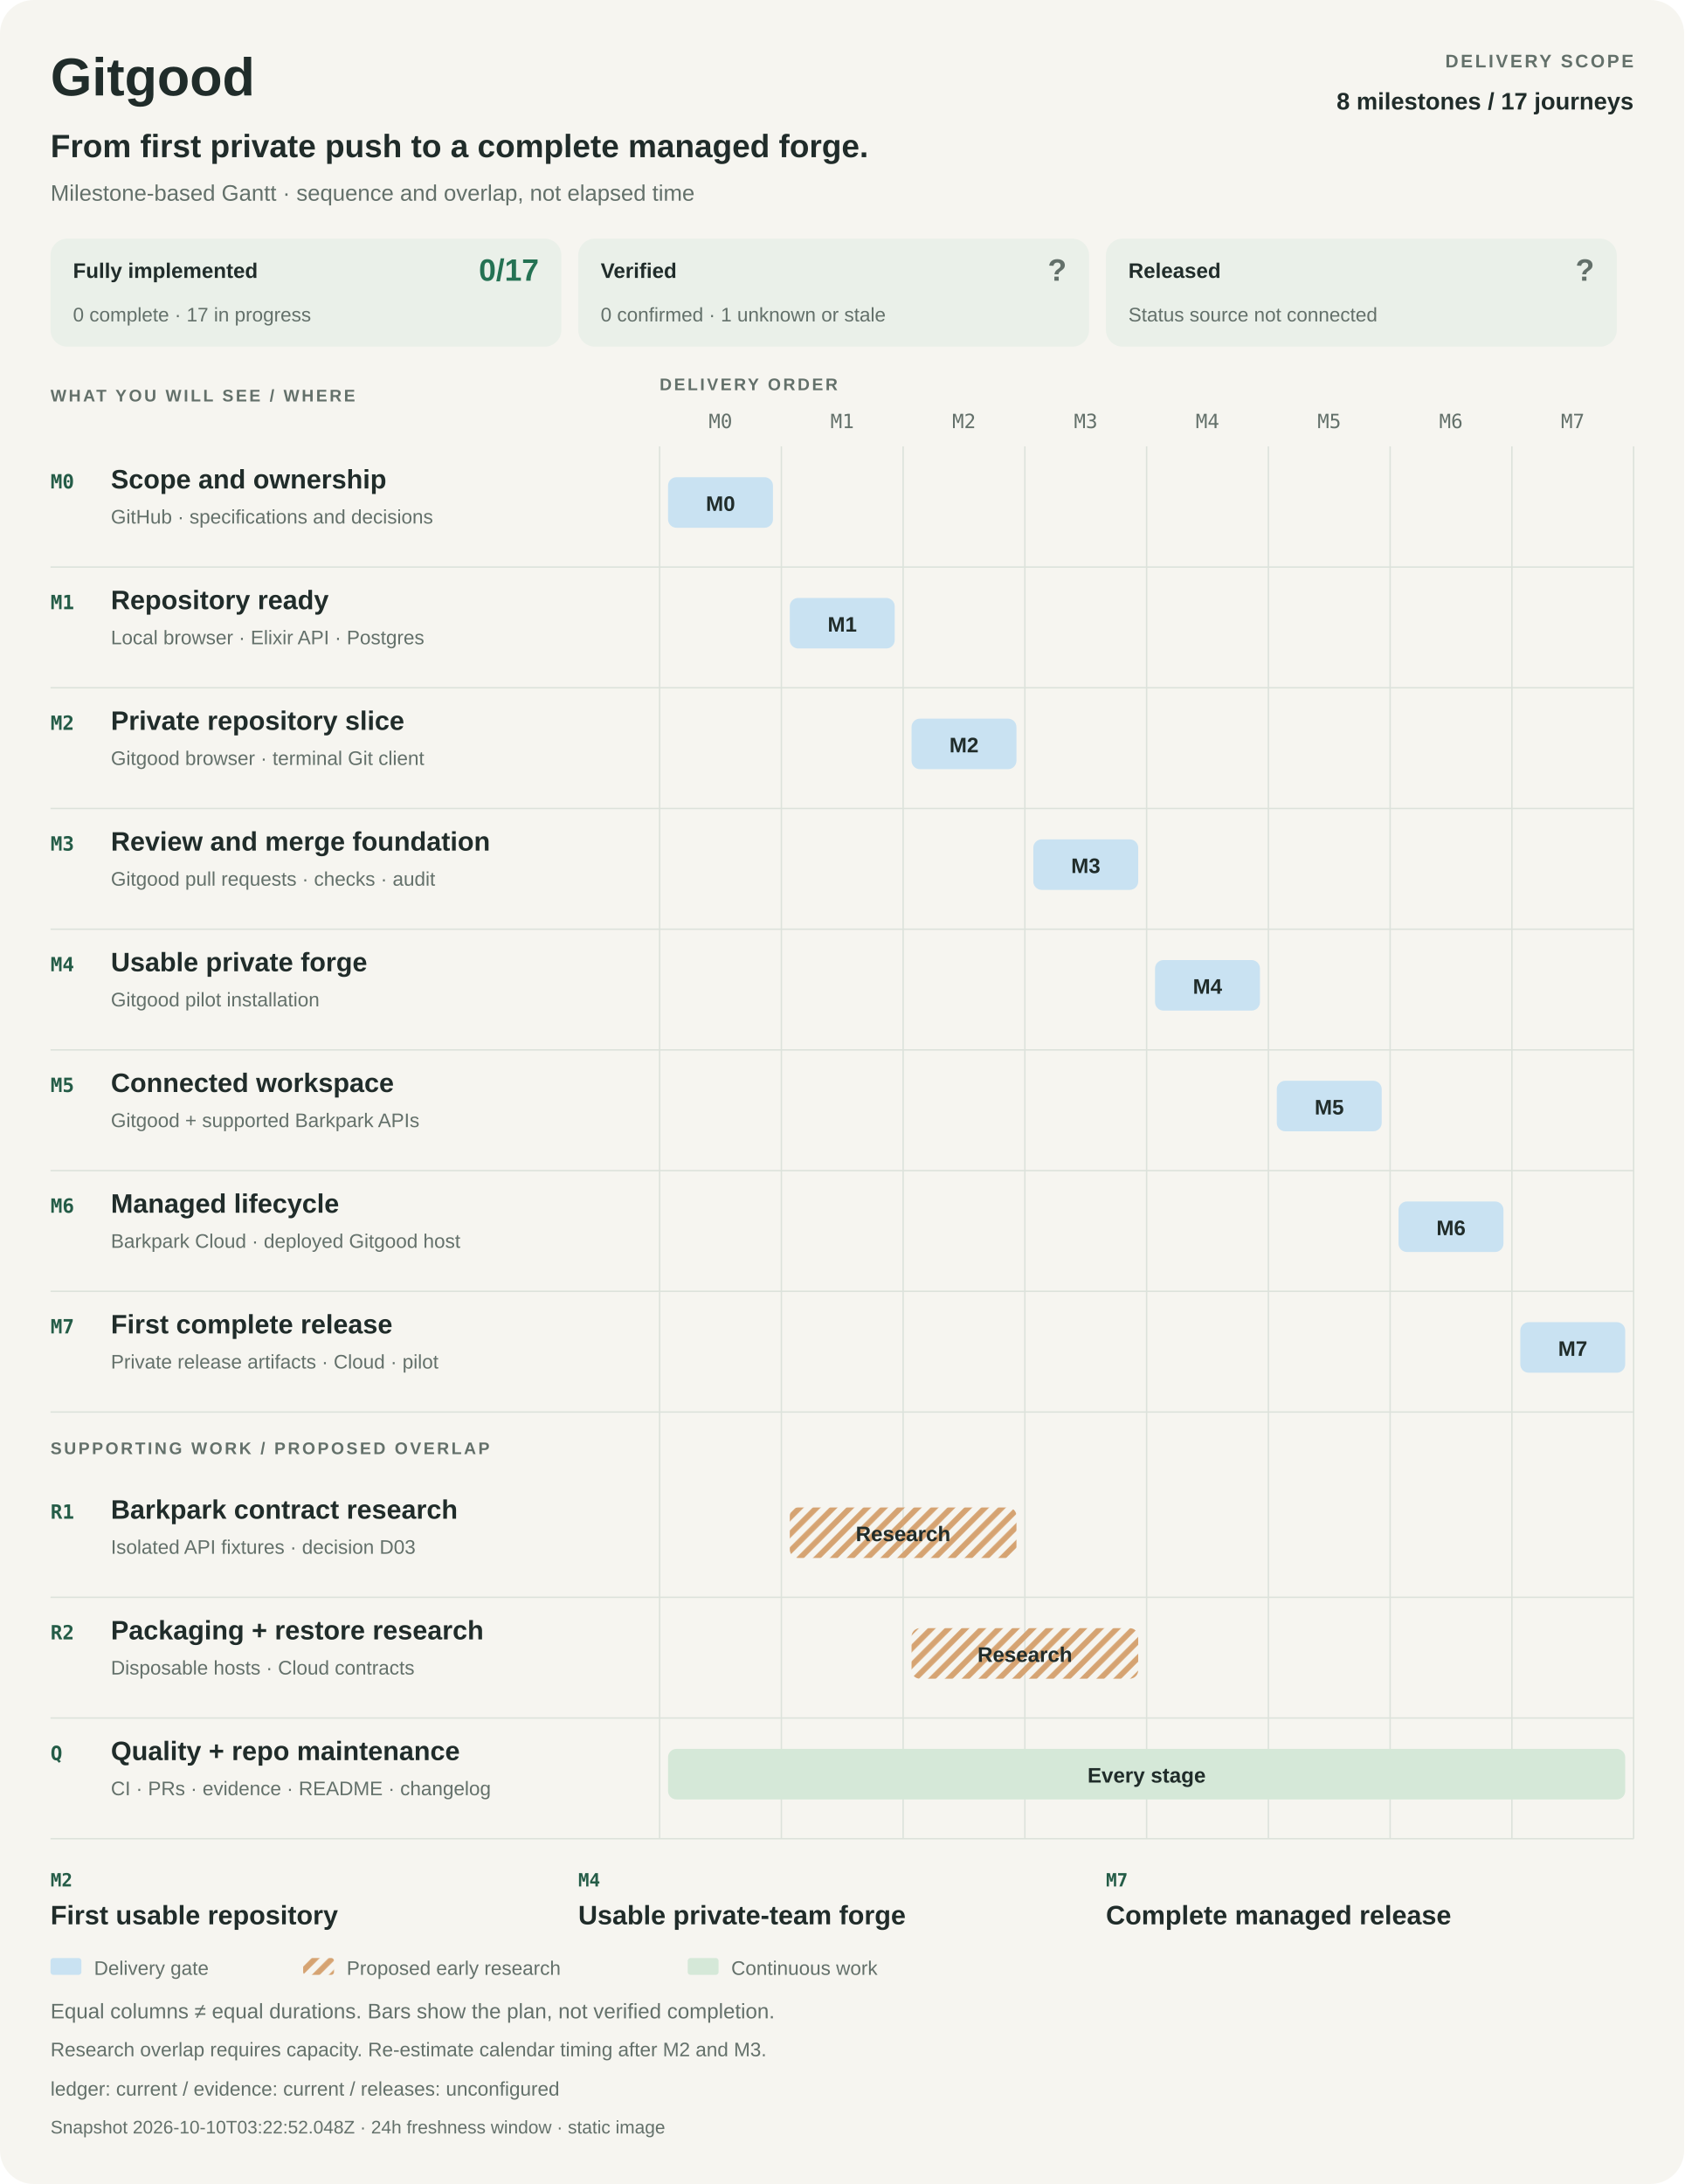
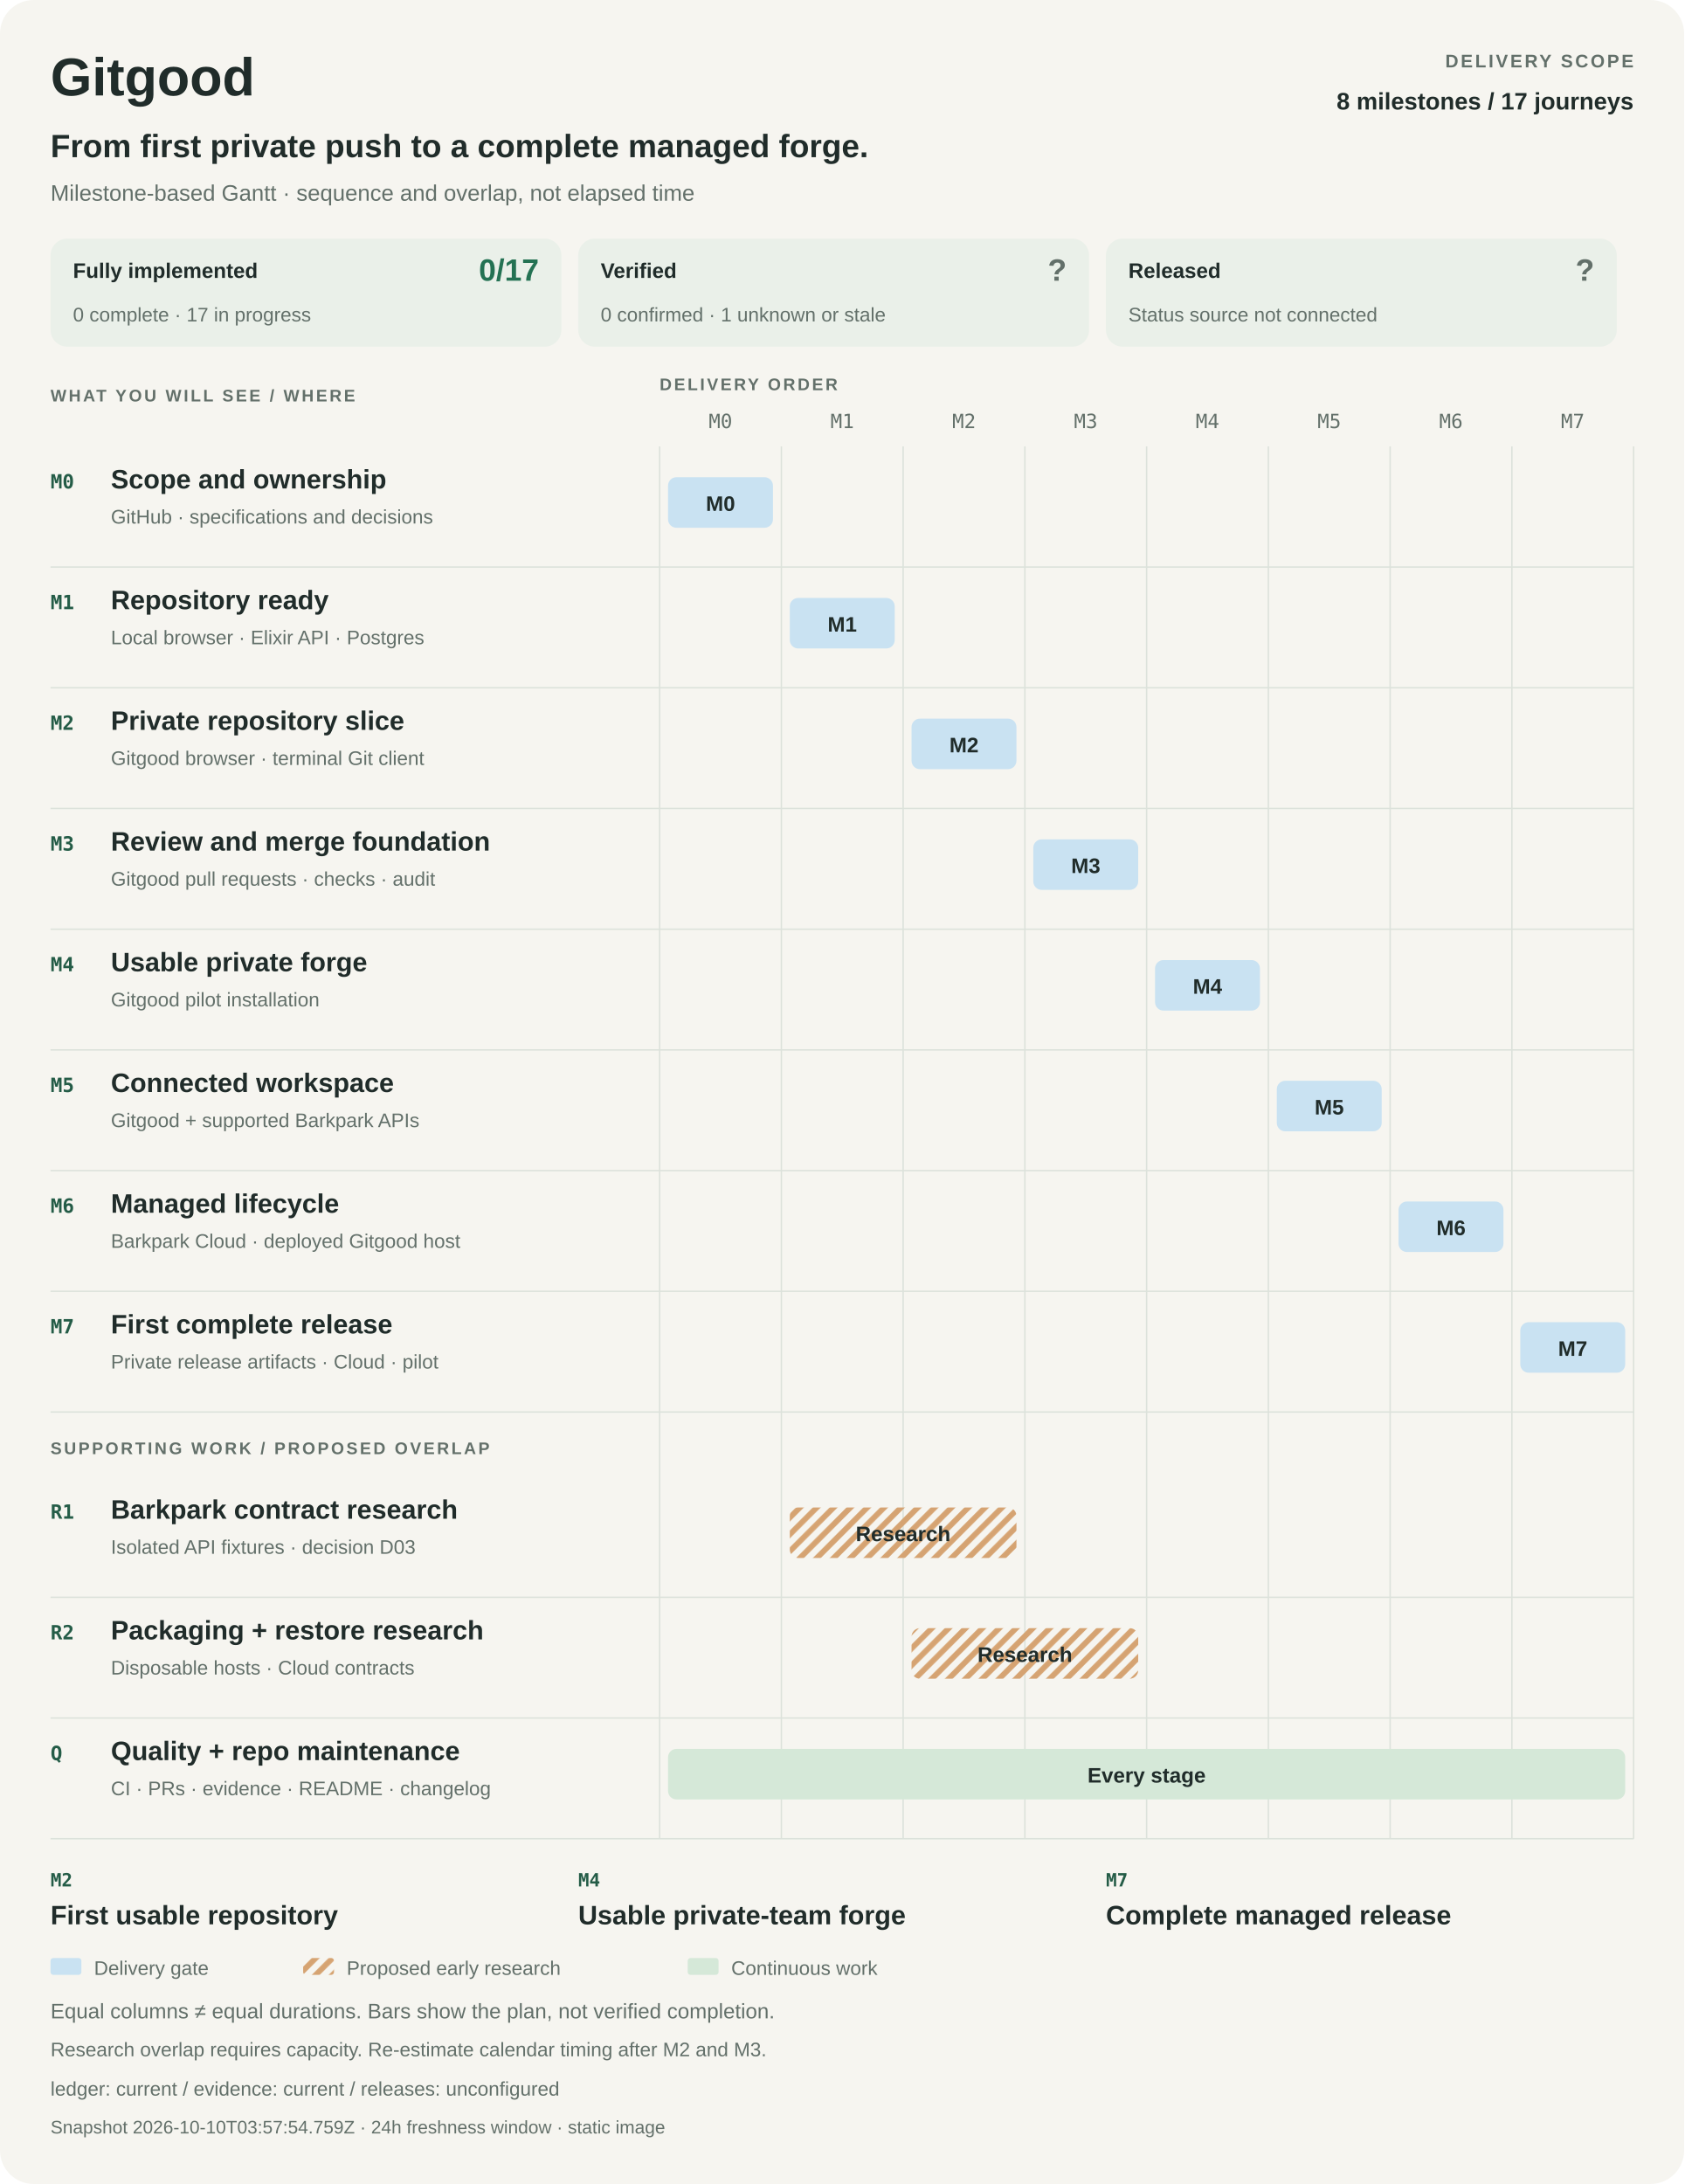
<svg xmlns="http://www.w3.org/2000/svg" width="1200" height="1556" viewBox="0 0 1200 1556" role="img" aria-labelledby="title desc">
  <style>
    :root{color-scheme:light dark}
    text{font-family:-apple-system,BlinkMacSystemFont,"Segoe UI",Arial,sans-serif;fill:#202c2a}
    .bg{fill:#f6f5f0}.muted{fill:#63706a}.rule{stroke:#dce2db;fill:none}.strong{font-weight:650}
    .label{font-weight:600;letter-spacing:1.6px}.mono{font-family:ui-monospace,SFMono-Regular,Consolas,monospace}
    .panel{fill:#eaf0e9}.delivery{fill:#c9e2f2}.research{fill:url(#research-pattern)}.continuous{fill:#d5e8d8}
    .hatch{stroke:#d5a372;stroke-width:4}.accent{fill:#245c47}.good{fill:#247253}.unknown{fill:#63706a}
    @media(prefers-color-scheme:dark){
      text{fill:#e9eee8}.bg{fill:#141c19}.muted{fill:#b0bdb3}.rule{stroke:#36453c}.panel{fill:#24352b}
      .delivery{fill:#284b64}.continuous{fill:#2d513b}.hatch{stroke:#775635}.accent{fill:#a8dfb7}.good{fill:#8bd2a9}.unknown{fill:#b0bdb3}
    }
  </style>
  <defs>
    <pattern id="research-pattern" width="12" height="12" patternUnits="userSpaceOnUse">
      <path d="M-3 3L3-3M0 12L12 0M9 15L15 9" class="hatch" />
    </pattern>
  </defs>
  <rect x="0" y="0" width="1200" height="1556" rx="24" class="bg" />
  <text x="36" y="68" font-size="38" class="strong">Gitgood</text>
  <text x="1164" y="48" font-size="13" class="muted label" text-anchor="end">DELIVERY SCOPE</text>
  <text x="1164" y="78" font-size="17" class="strong" text-anchor="end">8 milestones / 17 journeys</text>
  <text x="36" y="112" font-size="23" class="strong">From first private push to a complete managed forge.</text>
  <text x="36" y="143" font-size="16" class="muted">Milestone-based Gantt · sequence and overlap, not elapsed time</text>
  <g data-metric="implementation">
    <rect x="36" y="170" width="364" height="77" rx="12" class="panel" />
    <text x="52" y="198" font-size="15" class="strong">Fully implemented</text>
    <text x="384" y="200" font-size="22" class="good strong" text-anchor="end">0/17</text>
    <text x="52" y="229" font-size="14" class="muted">0 complete · 17 in progress</text>
  </g>
  <g data-metric="verification">
    <rect x="412" y="170" width="364" height="77" rx="12" class="panel" />
    <text x="428" y="198" font-size="15" class="strong">Verified</text>
    <text x="760" y="200" font-size="22" class="unknown strong" text-anchor="end">?</text>
    <text x="428" y="229" font-size="14" class="muted">0 confirmed · 1 unknown or stale</text>
  </g>
  <g data-metric="release">
    <rect x="788" y="170" width="364" height="77" rx="12" class="panel" />
    <text x="804" y="198" font-size="15" class="strong">Released</text>
    <text x="1136" y="200" font-size="22" class="unknown strong" text-anchor="end">?</text>
    <text x="804" y="229" font-size="14" class="muted">Status source not connected</text>
  </g>
  <text x="36" y="286" font-size="12" class="muted label">WHAT YOU WILL SEE / WHERE</text>
  <text x="470" y="278" font-size="12" class="muted label">DELIVERY ORDER</text>
  <text x="513.375" y="305" font-size="14" class="muted mono" text-anchor="middle">M0</text>
  <text x="600.125" y="305" font-size="14" class="muted mono" text-anchor="middle">M1</text>
  <text x="686.875" y="305" font-size="14" class="muted mono" text-anchor="middle">M2</text>
  <text x="773.625" y="305" font-size="14" class="muted mono" text-anchor="middle">M3</text>
  <text x="860.375" y="305" font-size="14" class="muted mono" text-anchor="middle">M4</text>
  <text x="947.125" y="305" font-size="14" class="muted mono" text-anchor="middle">M5</text>
  <text x="1033.875" y="305" font-size="14" class="muted mono" text-anchor="middle">M6</text>
  <text x="1120.625" y="305" font-size="14" class="muted mono" text-anchor="middle">M7</text>
  <path d="M470 318L470 1310" class="rule" />
  <path d="M556.75 318L556.75 1310" class="rule" />
  <path d="M643.5 318L643.5 1310" class="rule" />
  <path d="M730.25 318L730.25 1310" class="rule" />
  <path d="M817 318L817 1310" class="rule" />
  <path d="M903.75 318L903.75 1310" class="rule" />
  <path d="M990.5 318L990.5 1310" class="rule" />
  <path d="M1077.25 318L1077.25 1310" class="rule" />
  <path d="M1164 318L1164 1310" class="rule" />
  <g data-phase="M0">
    <text x="36" y="348" font-size="14" class="accent mono strong">M0</text>
    <text x="79" y="348" font-size="19" class="strong">Scope and ownership</text>
    <text x="79" y="373" font-size="14" class="muted">GitHub · specifications and decisions</text>
    <rect x="476" y="340" width="74.75" height="36" rx="6" class="delivery" />
    <text x="513.375" y="364" font-size="15" class="strong" text-anchor="middle">M0</text>
    <path d="M36 404L1164 404" class="rule" />
  </g>
  <g data-phase="M1">
    <text x="36" y="434" font-size="14" class="accent mono strong">M1</text>
    <text x="79" y="434" font-size="19" class="strong">Repository ready</text>
    <text x="79" y="459" font-size="14" class="muted">Local browser · Elixir API · Postgres</text>
    <rect x="562.75" y="426" width="74.75" height="36" rx="6" class="delivery" />
    <text x="600.125" y="450" font-size="15" class="strong" text-anchor="middle">M1</text>
    <path d="M36 490L1164 490" class="rule" />
  </g>
  <g data-phase="M2">
    <text x="36" y="520" font-size="14" class="accent mono strong">M2</text>
    <text x="79" y="520" font-size="19" class="strong">Private repository slice</text>
    <text x="79" y="545" font-size="14" class="muted">Gitgood browser · terminal Git client</text>
    <rect x="649.5" y="512" width="74.75" height="36" rx="6" class="delivery" />
    <text x="686.875" y="536" font-size="15" class="strong" text-anchor="middle">M2</text>
    <path d="M36 576L1164 576" class="rule" />
  </g>
  <g data-phase="M3">
    <text x="36" y="606" font-size="14" class="accent mono strong">M3</text>
    <text x="79" y="606" font-size="19" class="strong">Review and merge foundation</text>
    <text x="79" y="631" font-size="14" class="muted">Gitgood pull requests · checks · audit</text>
    <rect x="736.25" y="598" width="74.75" height="36" rx="6" class="delivery" />
    <text x="773.625" y="622" font-size="15" class="strong" text-anchor="middle">M3</text>
    <path d="M36 662L1164 662" class="rule" />
  </g>
  <g data-phase="M4">
    <text x="36" y="692" font-size="14" class="accent mono strong">M4</text>
    <text x="79" y="692" font-size="19" class="strong">Usable private forge</text>
    <text x="79" y="717" font-size="14" class="muted">Gitgood pilot installation</text>
    <rect x="823" y="684" width="74.75" height="36" rx="6" class="delivery" />
    <text x="860.375" y="708" font-size="15" class="strong" text-anchor="middle">M4</text>
    <path d="M36 748L1164 748" class="rule" />
  </g>
  <g data-phase="M5">
    <text x="36" y="778" font-size="14" class="accent mono strong">M5</text>
    <text x="79" y="778" font-size="19" class="strong">Connected workspace</text>
    <text x="79" y="803" font-size="14" class="muted">Gitgood + supported Barkpark APIs</text>
    <rect x="909.75" y="770" width="74.75" height="36" rx="6" class="delivery" />
    <text x="947.125" y="794" font-size="15" class="strong" text-anchor="middle">M5</text>
    <path d="M36 834L1164 834" class="rule" />
  </g>
  <g data-phase="M6">
    <text x="36" y="864" font-size="14" class="accent mono strong">M6</text>
    <text x="79" y="864" font-size="19" class="strong">Managed lifecycle</text>
    <text x="79" y="889" font-size="14" class="muted">Barkpark Cloud · deployed Gitgood host</text>
    <rect x="996.5" y="856" width="74.75" height="36" rx="6" class="delivery" />
    <text x="1033.875" y="880" font-size="15" class="strong" text-anchor="middle">M6</text>
    <path d="M36 920L1164 920" class="rule" />
  </g>
  <g data-phase="M7">
    <text x="36" y="950" font-size="14" class="accent mono strong">M7</text>
    <text x="79" y="950" font-size="19" class="strong">First complete release</text>
    <text x="79" y="975" font-size="14" class="muted">Private release artifacts · Cloud · pilot</text>
    <rect x="1083.25" y="942" width="74.75" height="36" rx="6" class="delivery" />
    <text x="1120.625" y="966" font-size="15" class="strong" text-anchor="middle">M7</text>
    <path d="M36 1006L1164 1006" class="rule" />
  </g>
  <text x="36" y="1036" font-size="12" class="muted label">SUPPORTING WORK / PROPOSED OVERLAP</text>
  <g data-track="R1">
    <text x="36" y="1082" font-size="14" class="accent mono strong">R1</text>
    <text x="79" y="1082" font-size="19" class="strong">Barkpark contract research</text>
    <text x="79" y="1107" font-size="14" class="muted">Isolated API fixtures · decision D03</text>
    <rect x="562.75" y="1074" width="161.5" height="36" rx="6" class="research" />
    <text x="643.5" y="1098" font-size="15" class="strong" text-anchor="middle">Research</text>
    <path d="M36 1138L1164 1138" class="rule" />
  </g>
  <g data-track="R2">
    <text x="36" y="1168" font-size="14" class="accent mono strong">R2</text>
    <text x="79" y="1168" font-size="19" class="strong">Packaging + restore research</text>
    <text x="79" y="1193" font-size="14" class="muted">Disposable hosts · Cloud contracts</text>
    <rect x="649.5" y="1160" width="161.5" height="36" rx="6" class="research" />
    <text x="730.25" y="1184" font-size="15" class="strong" text-anchor="middle">Research</text>
    <path d="M36 1224L1164 1224" class="rule" />
  </g>
  <g data-track="Q">
    <text x="36" y="1254" font-size="14" class="accent mono strong">Q</text>
    <text x="79" y="1254" font-size="19" class="strong">Quality + repo maintenance</text>
    <text x="79" y="1279" font-size="14" class="muted">CI · PRs · evidence · README · changelog</text>
    <rect x="476" y="1246" width="682" height="36" rx="6" class="continuous" />
    <text x="817" y="1270" font-size="15" class="strong" text-anchor="middle">Every stage</text>
    <path d="M36 1310L1164 1310" class="rule" />
  </g>
  <text x="36" y="1344" font-size="13" class="accent mono strong">M2</text>
  <text x="36" y="1371" font-size="19" class="strong">First usable repository</text>
  <text x="412" y="1344" font-size="13" class="accent mono strong">M4</text>
  <text x="412" y="1371" font-size="19" class="strong">Usable private-team forge</text>
  <text x="788" y="1344" font-size="13" class="accent mono strong">M7</text>
  <text x="788" y="1371" font-size="19" class="strong">Complete managed release</text>
  <rect x="36" y="1395" width="22" height="12" rx="2" class="delivery" />
  <text x="67" y="1407" font-size="14" class="muted">Delivery gate</text>
  <rect x="216" y="1395" width="22" height="12" rx="2" class="research" />
  <text x="247" y="1407" font-size="14" class="muted">Proposed early research</text>
  <rect x="490" y="1395" width="22" height="12" rx="2" class="continuous" />
  <text x="521" y="1407" font-size="14" class="muted">Continuous work</text>
  <text x="36" y="1438" font-size="15" class="muted">Equal columns ≠ equal durations. Bars show the plan, not verified completion.</text>
  <text x="36" y="1465" font-size="14" class="muted">Research overlap requires capacity. Re-estimate calendar timing after M2 and M3.</text>
  <text x="36" y="1493" font-size="14" class="muted">ledger: current   /   evidence: current   /   releases: unconfigured</text>
-   <text x="36" y="1520" font-size="13" class="muted">Snapshot 2026-10-10T03:22:52.048Z · 24h freshness window · static image</text>
+   <text x="36" y="1520" font-size="13" class="muted">Snapshot 2026-10-10T03:57:54.759Z · 24h freshness window · static image</text>
</svg>
